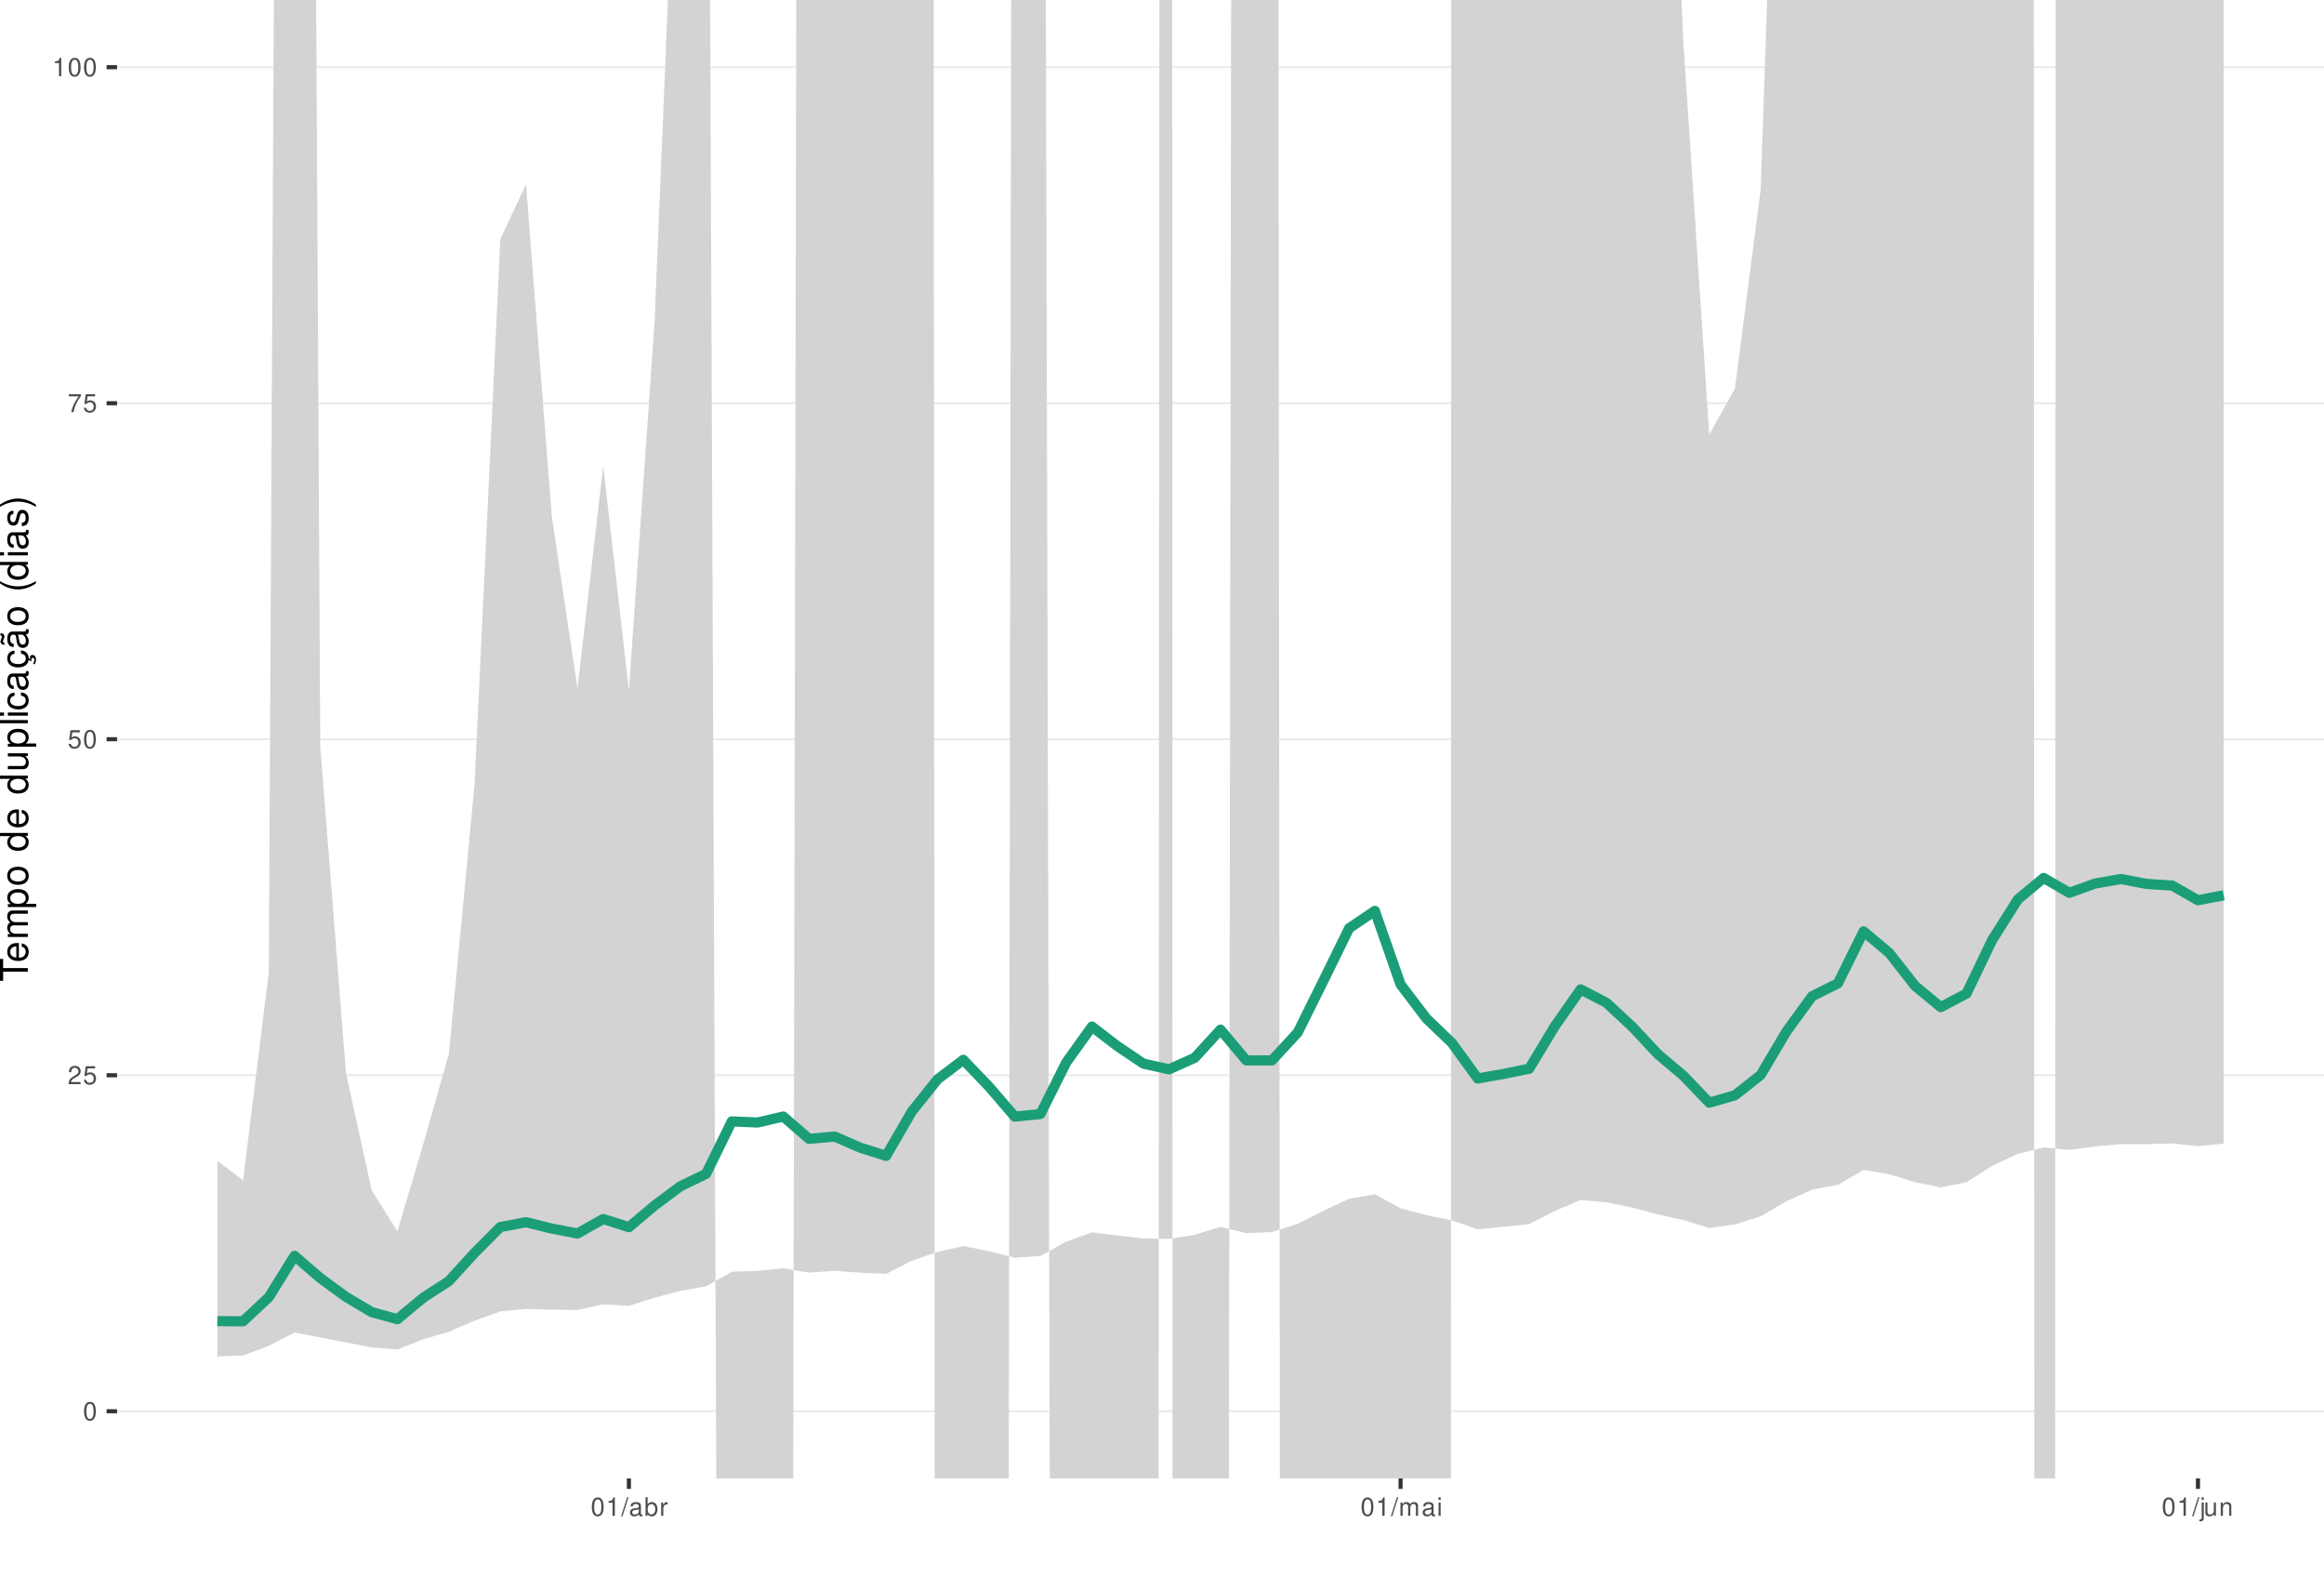
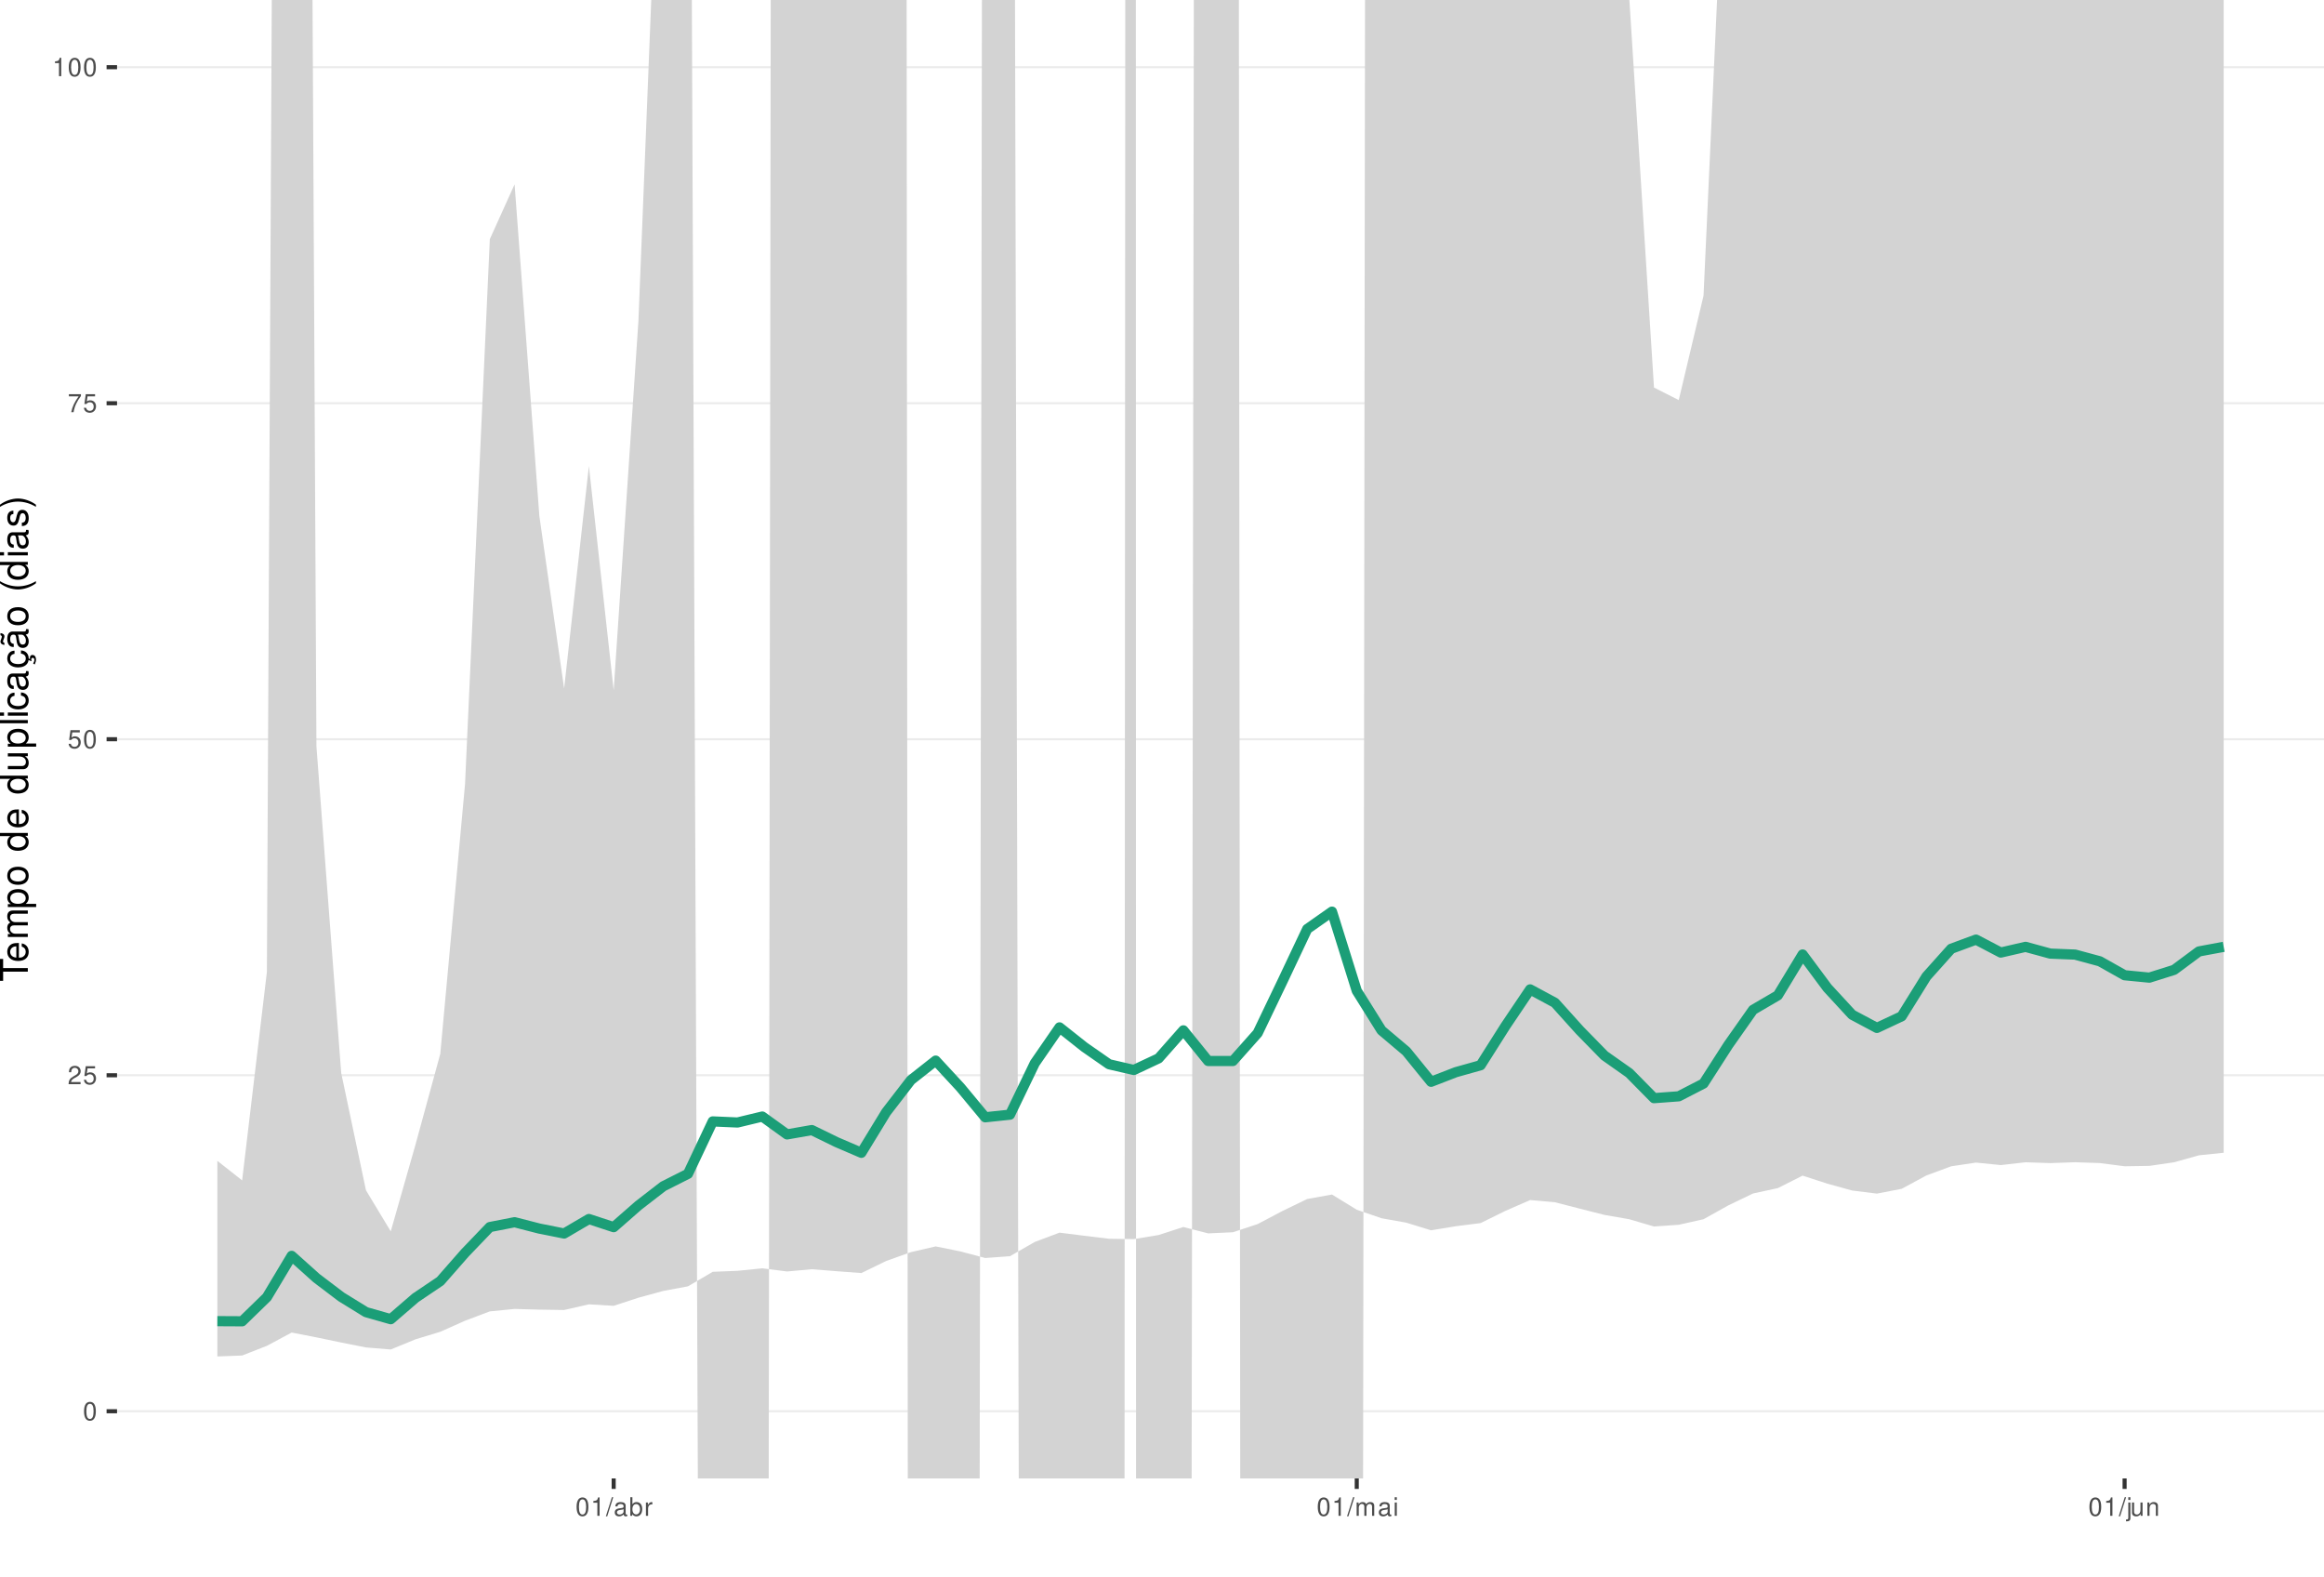
<svg xmlns="http://www.w3.org/2000/svg" xmlns:xlink="http://www.w3.org/1999/xlink" width="609pt" height="413pt" viewBox="0 0 609 413" version="1.1">
  <defs>
    <g>
      <symbol overflow="visible" id="glyph0-0">
        <path style="stroke:none;" d="" />
      </symbol>
      <symbol overflow="visible" id="glyph0-1">
        <path style="stroke:none;" d="M 1.828 -4.812 C 1.391 -4.812 0.984 -4.609 0.75 -4.281 C 0.438 -3.859 0.281 -3.219 0.281 -2.328 C 0.281 -0.703 0.812 0.156 1.828 0.156 C 2.828 0.156 3.375 -0.703 3.375 -2.297 C 3.375 -3.219 3.234 -3.844 2.922 -4.281 C 2.672 -4.625 2.281 -4.812 1.828 -4.812 Z M 1.828 -4.297 C 2.469 -4.297 2.781 -3.641 2.781 -2.344 C 2.781 -0.969 2.469 -0.328 1.812 -0.328 C 1.203 -0.328 0.891 -1 0.891 -2.328 C 0.891 -3.641 1.203 -4.297 1.828 -4.297 Z M 1.828 -4.297 " />
      </symbol>
      <symbol overflow="visible" id="glyph0-2">
        <path style="stroke:none;" d="M 3.375 -0.578 L 0.891 -0.578 C 0.938 -0.984 1.156 -1.234 1.734 -1.578 L 2.406 -1.953 C 3.062 -2.328 3.406 -2.812 3.406 -3.406 C 3.406 -3.812 3.234 -4.188 2.969 -4.438 C 2.688 -4.688 2.344 -4.812 1.891 -4.812 C 1.297 -4.812 0.844 -4.594 0.578 -4.188 C 0.422 -3.938 0.344 -3.641 0.328 -3.141 L 0.922 -3.141 C 0.938 -3.469 0.984 -3.672 1.062 -3.828 C 1.219 -4.125 1.516 -4.297 1.875 -4.297 C 2.406 -4.297 2.797 -3.906 2.797 -3.391 C 2.797 -3.016 2.578 -2.672 2.156 -2.438 L 1.547 -2.078 C 0.562 -1.516 0.281 -1.062 0.219 0 L 3.375 0 Z M 3.375 -0.578 " />
      </symbol>
      <symbol overflow="visible" id="glyph0-3">
        <path style="stroke:none;" d="M 3.172 -4.719 L 0.734 -4.719 L 0.375 -2.156 L 0.922 -2.156 C 1.188 -2.469 1.422 -2.594 1.797 -2.594 C 2.422 -2.594 2.812 -2.156 2.812 -1.453 C 2.812 -0.781 2.422 -0.359 1.781 -0.359 C 1.266 -0.359 0.953 -0.625 0.812 -1.156 L 0.234 -1.156 C 0.312 -0.766 0.375 -0.578 0.516 -0.406 C 0.781 -0.047 1.266 0.156 1.797 0.156 C 2.75 0.156 3.422 -0.547 3.422 -1.531 C 3.422 -2.469 2.797 -3.109 1.891 -3.109 C 1.562 -3.109 1.297 -3.016 1.016 -2.828 L 1.203 -4.141 L 3.172 -4.141 Z M 3.172 -4.719 " />
      </symbol>
      <symbol overflow="visible" id="glyph0-4">
        <path style="stroke:none;" d="M 3.469 -4.719 L 0.312 -4.719 L 0.312 -4.141 L 2.859 -4.141 C 1.734 -2.531 1.266 -1.547 0.922 0 L 1.547 0 C 1.797 -1.516 2.391 -2.812 3.469 -4.234 Z M 3.469 -4.719 " />
      </symbol>
      <symbol overflow="visible" id="glyph0-5">
        <path style="stroke:none;" d="M 1.719 -3.422 L 1.719 0 L 2.312 0 L 2.312 -4.812 L 1.922 -4.812 C 1.719 -4.078 1.578 -3.969 0.672 -3.859 L 0.672 -3.422 Z M 1.719 -3.422 " />
      </symbol>
      <symbol overflow="visible" id="glyph0-6">
        <path style="stroke:none;" d="M 1.531 -4.859 L -0.047 0.141 L 0.312 0.141 L 1.891 -4.859 Z M 1.531 -4.859 " />
      </symbol>
      <symbol overflow="visible" id="glyph0-7">
        <path style="stroke:none;" d="M 3.562 -0.328 C 3.5 -0.312 3.469 -0.312 3.438 -0.312 C 3.25 -0.312 3.141 -0.406 3.141 -0.578 L 3.141 -2.641 C 3.141 -3.25 2.688 -3.594 1.828 -3.594 C 1.312 -3.594 0.906 -3.438 0.672 -3.188 C 0.516 -3 0.453 -2.797 0.438 -2.453 L 0.984 -2.453 C 1.031 -2.875 1.297 -3.078 1.812 -3.078 C 2.312 -3.078 2.594 -2.891 2.594 -2.562 L 2.594 -2.406 C 2.578 -2.172 2.469 -2.078 2.016 -2.031 C 1.219 -1.922 1.109 -1.891 0.891 -1.812 C 0.484 -1.641 0.281 -1.328 0.281 -0.875 C 0.281 -0.25 0.719 0.156 1.422 0.156 C 1.859 0.156 2.219 0 2.609 -0.359 C 2.656 0 2.828 0.156 3.188 0.156 C 3.297 0.156 3.375 0.141 3.562 0.094 Z M 2.594 -1.094 C 2.594 -0.906 2.531 -0.797 2.375 -0.641 C 2.141 -0.438 1.875 -0.328 1.547 -0.328 C 1.109 -0.328 0.859 -0.547 0.859 -0.891 C 0.859 -1.266 1.094 -1.438 1.703 -1.531 C 2.297 -1.609 2.406 -1.641 2.594 -1.719 Z M 2.594 -1.094 " />
      </symbol>
      <symbol overflow="visible" id="glyph0-8">
        <path style="stroke:none;" d="M 0.359 -4.859 L 0.359 0 L 0.859 0 L 0.859 -0.453 C 1.125 -0.047 1.484 0.156 1.969 0.156 C 2.875 0.156 3.484 -0.594 3.484 -1.75 C 3.484 -2.891 2.922 -3.594 1.984 -3.594 C 1.516 -3.594 1.172 -3.406 0.906 -3.016 L 0.906 -4.859 Z M 1.891 -3.062 C 2.5 -3.062 2.906 -2.531 2.906 -1.703 C 2.906 -0.906 2.484 -0.359 1.891 -0.359 C 1.297 -0.359 0.906 -0.906 0.906 -1.719 C 0.906 -2.531 1.297 -3.062 1.891 -3.062 Z M 1.891 -3.062 " />
      </symbol>
      <symbol overflow="visible" id="glyph0-9">
        <path style="stroke:none;" d="M 0.453 -3.484 L 0.453 0 L 1.016 0 L 1.016 -1.812 C 1.031 -2.656 1.375 -3.016 2.141 -3 L 2.141 -3.562 C 2.047 -3.578 1.984 -3.594 1.922 -3.594 C 1.562 -3.594 1.297 -3.375 0.969 -2.859 L 0.969 -3.484 Z M 0.453 -3.484 " />
      </symbol>
      <symbol overflow="visible" id="glyph0-10">
        <path style="stroke:none;" d="M 0.469 -3.484 L 0.469 0 L 1.031 0 L 1.031 -2.188 C 1.031 -2.703 1.391 -3.109 1.844 -3.109 C 2.25 -3.109 2.484 -2.844 2.484 -2.406 L 2.484 0 L 3.047 0 L 3.047 -2.188 C 3.047 -2.703 3.422 -3.109 3.875 -3.109 C 4.266 -3.109 4.516 -2.844 4.516 -2.406 L 4.516 0 L 5.078 0 L 5.078 -2.609 C 5.078 -3.234 4.719 -3.594 4.062 -3.594 C 3.594 -3.594 3.312 -3.453 2.984 -3.062 C 2.781 -3.422 2.5 -3.594 2.047 -3.594 C 1.578 -3.594 1.266 -3.422 0.984 -3 L 0.984 -3.484 Z M 0.469 -3.484 " />
      </symbol>
      <symbol overflow="visible" id="glyph0-11">
        <path style="stroke:none;" d="M 1 -3.484 L 0.453 -3.484 L 0.453 0 L 1 0 Z M 1 -4.859 L 0.438 -4.859 L 0.438 -4.156 L 1 -4.156 Z M 1 -4.859 " />
      </symbol>
      <symbol overflow="visible" id="glyph0-12">
        <path style="stroke:none;" d="M 0.469 -3.484 L 0.469 0.5 C 0.469 0.859 0.359 0.969 0.016 0.969 C -0.031 0.969 -0.047 0.969 -0.125 0.953 L -0.125 1.438 C -0.047 1.438 -0.016 1.453 0.062 1.453 C 0.688 1.453 1.016 1.203 1.016 0.719 L 1.016 -3.484 Z M 1.016 -4.859 L 0.469 -4.859 L 0.469 -4.156 L 1.016 -4.156 Z M 1.016 -4.859 " />
      </symbol>
      <symbol overflow="visible" id="glyph0-13">
        <path style="stroke:none;" d="M 3.203 0 L 3.203 -3.484 L 2.656 -3.484 L 2.656 -1.516 C 2.656 -0.797 2.281 -0.328 1.703 -0.328 C 1.266 -0.328 0.984 -0.594 0.984 -1.016 L 0.984 -3.484 L 0.438 -3.484 L 0.438 -0.797 C 0.438 -0.219 0.859 0.156 1.547 0.156 C 2.062 0.156 2.391 -0.031 2.703 -0.484 L 2.703 0 Z M 3.203 0 " />
      </symbol>
      <symbol overflow="visible" id="glyph0-14">
        <path style="stroke:none;" d="M 0.469 -3.484 L 0.469 0 L 1.031 0 L 1.031 -1.922 C 1.031 -2.641 1.391 -3.109 1.969 -3.109 C 2.406 -3.109 2.688 -2.828 2.688 -2.422 L 2.688 0 L 3.234 0 L 3.234 -2.641 C 3.234 -3.219 2.812 -3.594 2.141 -3.594 C 1.625 -3.594 1.281 -3.391 0.984 -2.906 L 0.984 -3.484 Z M 0.469 -3.484 " />
      </symbol>
      <symbol overflow="visible" id="glyph1-0">
        <path style="stroke:none;" d="" />
      </symbol>
      <symbol overflow="visible" id="glyph1-1">
        <path style="stroke:none;" d="M -6.469 -3.547 L -6.469 -5.938 L -7.297 -5.938 L -7.297 -0.203 L -6.469 -0.203 L -6.469 -2.609 L 0 -2.609 L 0 -3.547 Z M -6.469 -3.547 " />
      </symbol>
      <symbol overflow="visible" id="glyph1-2">
        <path style="stroke:none;" d="M -2.344 -5.125 C -3.141 -5.125 -3.625 -5.062 -4.016 -4.922 C -4.875 -4.578 -5.391 -3.781 -5.391 -2.797 C -5.391 -1.344 -4.281 -0.406 -2.547 -0.406 C -0.812 -0.406 0.234 -1.297 0.234 -2.781 C 0.234 -3.984 -0.453 -4.812 -1.594 -5.016 L -1.594 -4.188 C -0.906 -3.953 -0.547 -3.484 -0.547 -2.812 C -0.547 -2.281 -0.781 -1.828 -1.219 -1.547 C -1.516 -1.344 -1.812 -1.281 -2.344 -1.266 Z M -3.016 -1.297 C -3.984 -1.359 -4.625 -1.953 -4.625 -2.797 C -4.625 -3.641 -3.953 -4.234 -3.016 -4.234 Z M -3.016 -1.297 " />
      </symbol>
      <symbol overflow="visible" id="glyph1-3">
        <path style="stroke:none;" d="M -5.234 -0.703 L 0 -0.703 L 0 -1.547 L -3.297 -1.547 C -4.047 -1.547 -4.656 -2.094 -4.656 -2.766 C -4.656 -3.391 -4.281 -3.734 -3.609 -3.734 L 0 -3.734 L 0 -4.578 L -3.297 -4.578 C -4.047 -4.578 -4.656 -5.125 -4.656 -5.812 C -4.656 -6.422 -4.266 -6.781 -3.609 -6.781 L 0 -6.781 L 0 -7.625 L -3.938 -7.625 C -4.875 -7.625 -5.391 -7.078 -5.391 -6.094 C -5.391 -5.406 -5.188 -4.984 -4.594 -4.484 C -5.156 -4.188 -5.391 -3.766 -5.391 -3.078 C -5.391 -2.375 -5.125 -1.906 -4.5 -1.469 L -5.234 -1.469 Z M -5.234 -0.703 " />
      </symbol>
      <symbol overflow="visible" id="glyph1-4">
        <path style="stroke:none;" d="M 2.188 -0.547 L 2.188 -1.375 L -0.547 -1.375 C -0.016 -1.812 0.234 -2.312 0.234 -2.984 C 0.234 -4.344 -0.859 -5.234 -2.531 -5.234 C -4.297 -5.234 -5.391 -4.375 -5.391 -2.984 C -5.391 -2.266 -5.062 -1.703 -4.453 -1.312 L -5.234 -1.312 L -5.234 -0.547 Z M -4.609 -2.844 C -4.609 -3.766 -3.797 -4.359 -2.547 -4.359 C -1.359 -4.359 -0.547 -3.75 -0.547 -2.844 C -0.547 -1.953 -1.344 -1.375 -2.578 -1.375 C -3.812 -1.375 -4.609 -1.953 -4.609 -2.844 Z M -4.609 -2.844 " />
      </symbol>
      <symbol overflow="visible" id="glyph1-5">
        <path style="stroke:none;" d="M -5.391 -2.719 C -5.391 -1.234 -4.344 -0.359 -2.578 -0.359 C -0.812 -0.359 0.234 -1.234 0.234 -2.734 C 0.234 -4.203 -0.812 -5.094 -2.547 -5.094 C -4.359 -5.094 -5.391 -4.234 -5.391 -2.719 Z M -4.625 -2.734 C -4.625 -3.672 -3.844 -4.234 -2.547 -4.234 C -1.312 -4.234 -0.547 -3.656 -0.547 -2.734 C -0.547 -1.797 -1.312 -1.234 -2.578 -1.234 C -3.844 -1.234 -4.625 -1.797 -4.625 -2.734 Z M -4.625 -2.734 " />
      </symbol>
      <symbol overflow="visible" id="glyph1-6">
        <path style="stroke:none;" d="" />
      </symbol>
      <symbol overflow="visible" id="glyph1-7">
        <path style="stroke:none;" d="M -7.297 -4.953 L -7.297 -4.125 L -4.578 -4.125 C -5.109 -3.766 -5.391 -3.203 -5.391 -2.516 C -5.391 -1.156 -4.297 -0.266 -2.625 -0.266 C -0.859 -0.266 0.234 -1.125 0.234 -2.547 C 0.234 -3.266 -0.047 -3.766 -0.688 -4.203 L 0 -4.203 L 0 -4.953 Z M -4.609 -2.656 C -4.609 -3.547 -3.812 -4.125 -2.562 -4.125 C -1.344 -4.125 -0.547 -3.547 -0.547 -2.656 C -0.547 -1.734 -1.359 -1.125 -2.578 -1.125 C -3.797 -1.125 -4.609 -1.734 -4.609 -2.656 Z M -4.609 -2.656 " />
      </symbol>
      <symbol overflow="visible" id="glyph1-8">
        <path style="stroke:none;" d="M 0 -4.812 L -5.234 -4.812 L -5.234 -3.984 L -2.266 -3.984 C -1.203 -3.984 -0.5 -3.438 -0.5 -2.562 C -0.5 -1.906 -0.906 -1.484 -1.531 -1.484 L -5.234 -1.484 L -5.234 -0.656 L -1.203 -0.656 C -0.328 -0.656 0.234 -1.297 0.234 -2.312 C 0.234 -3.094 -0.047 -3.578 -0.734 -4.062 L 0 -4.062 Z M 0 -4.812 " />
      </symbol>
      <symbol overflow="visible" id="glyph1-9">
        <path style="stroke:none;" d="M -7.297 -1.516 L -7.297 -0.688 L 0 -0.688 L 0 -1.516 Z M -7.297 -1.516 " />
      </symbol>
      <symbol overflow="visible" id="glyph1-10">
        <path style="stroke:none;" d="M -5.234 -1.5 L -5.234 -0.672 L 0 -0.672 L 0 -1.5 Z M -7.297 -1.5 L -7.297 -0.656 L -6.234 -0.656 L -6.234 -1.5 Z M -7.297 -1.5 " />
      </symbol>
      <symbol overflow="visible" id="glyph1-11">
        <path style="stroke:none;" d="M -3.484 -4.703 C -3.984 -4.672 -4.312 -4.562 -4.609 -4.359 C -5.094 -4 -5.391 -3.375 -5.391 -2.641 C -5.391 -1.219 -4.266 -0.312 -2.531 -0.312 C -0.844 -0.312 0.234 -1.203 0.234 -2.625 C 0.234 -3.875 -0.516 -4.672 -1.797 -4.766 L -1.797 -3.938 C -0.953 -3.797 -0.547 -3.359 -0.547 -2.656 C -0.547 -1.734 -1.297 -1.188 -2.531 -1.188 C -3.844 -1.188 -4.625 -1.719 -4.625 -2.625 C -4.625 -3.328 -4.203 -3.766 -3.484 -3.875 Z M -3.484 -4.703 " />
      </symbol>
      <symbol overflow="visible" id="glyph1-12">
        <path style="stroke:none;" d="M -0.484 -5.344 C -0.469 -5.266 -0.469 -5.219 -0.469 -5.172 C -0.469 -4.875 -0.625 -4.719 -0.875 -4.719 L -3.953 -4.719 C -4.891 -4.719 -5.391 -4.047 -5.391 -2.75 C -5.391 -1.984 -5.172 -1.375 -4.781 -1.016 C -4.516 -0.766 -4.203 -0.672 -3.688 -0.656 L -3.688 -1.484 C -4.328 -1.562 -4.625 -1.938 -4.625 -2.719 C -4.625 -3.484 -4.344 -3.891 -3.844 -3.891 L -3.625 -3.891 C -3.266 -3.875 -3.125 -3.703 -3.047 -3.016 C -2.891 -1.844 -2.844 -1.656 -2.719 -1.344 C -2.453 -0.734 -2 -0.422 -1.312 -0.422 C -0.375 -0.422 0.234 -1.078 0.234 -2.141 C 0.234 -2.797 0 -3.328 -0.547 -3.922 C 0 -3.984 0.234 -4.234 0.234 -4.781 C 0.234 -4.953 0.203 -5.062 0.141 -5.344 Z M -1.656 -3.891 C -1.375 -3.891 -1.203 -3.812 -0.969 -3.562 C -0.656 -3.219 -0.5 -2.812 -0.5 -2.312 C -0.5 -1.672 -0.812 -1.297 -1.344 -1.297 C -1.891 -1.297 -2.172 -1.656 -2.297 -2.547 C -2.422 -3.438 -2.453 -3.609 -2.594 -3.891 Z M -1.656 -3.891 " />
      </symbol>
      <symbol overflow="visible" id="glyph1-13">
        <path style="stroke:none;" d="M 0.234 -2.641 C 0.234 -3.875 -0.547 -4.703 -1.797 -4.766 L -1.797 -3.938 C -0.953 -3.797 -0.531 -3.359 -0.531 -2.656 C -0.531 -1.734 -1.281 -1.188 -2.516 -1.188 C -3.844 -1.188 -4.625 -1.719 -4.625 -2.625 C -4.625 -3.328 -4.203 -3.766 -3.484 -3.875 L -3.484 -4.703 C -3.984 -4.672 -4.312 -4.562 -4.609 -4.359 C -5.094 -4 -5.391 -3.375 -5.391 -2.641 C -5.391 -1.219 -4.266 -0.312 -2.531 -0.312 C -1.469 -0.312 -0.625 -0.672 -0.156 -1.312 C 0.047 -1.594 0.125 -1.812 0.203 -2.25 L 0.922 -1.938 L 0.984 -2.062 C 0.938 -2.188 0.906 -2.25 0.906 -2.375 C 0.906 -2.656 1.047 -2.828 1.281 -2.828 C 1.547 -2.828 1.734 -2.594 1.734 -2.297 C 1.734 -2.031 1.672 -1.844 1.438 -1.406 L 1.406 -1.312 L 1.812 -1.094 C 2.078 -1.75 2.141 -1.953 2.141 -2.344 C 2.141 -3.109 1.781 -3.578 1.203 -3.578 C 0.781 -3.578 0.547 -3.297 0.547 -2.797 C 0.547 -2.703 0.547 -2.641 0.562 -2.516 Z M 0.234 -2.641 " />
      </symbol>
      <symbol overflow="visible" id="glyph1-14">
        <path style="stroke:none;" d="M -0.484 -5.344 C -0.469 -5.266 -0.469 -5.219 -0.469 -5.172 C -0.469 -4.875 -0.625 -4.719 -0.875 -4.719 L -3.953 -4.719 C -4.891 -4.719 -5.391 -4.047 -5.391 -2.75 C -5.391 -1.984 -5.172 -1.375 -4.781 -1.016 C -4.516 -0.766 -4.203 -0.672 -3.688 -0.656 L -3.688 -1.484 C -4.328 -1.562 -4.625 -1.938 -4.625 -2.719 C -4.625 -3.484 -4.344 -3.891 -3.844 -3.891 L -3.625 -3.891 C -3.266 -3.875 -3.125 -3.703 -3.047 -3.016 C -2.891 -1.844 -2.844 -1.656 -2.719 -1.344 C -2.453 -0.734 -2 -0.422 -1.312 -0.422 C -0.375 -0.422 0.234 -1.078 0.234 -2.141 C 0.234 -2.797 0 -3.328 -0.547 -3.922 C 0 -3.984 0.234 -4.234 0.234 -4.781 C 0.234 -4.953 0.203 -5.062 0.141 -5.344 Z M -1.656 -3.891 C -1.375 -3.891 -1.203 -3.812 -0.969 -3.562 C -0.656 -3.219 -0.5 -2.812 -0.5 -2.312 C -0.5 -1.672 -0.812 -1.297 -1.344 -1.297 C -1.891 -1.297 -2.172 -1.656 -2.297 -2.547 C -2.422 -3.438 -2.453 -3.609 -2.594 -3.891 Z M -7.172 -3.75 C -6.922 -3.672 -6.812 -3.547 -6.812 -3.375 C -6.812 -3.25 -6.875 -2.984 -6.984 -2.734 C -7.156 -2.312 -7.172 -2.25 -7.172 -2.047 C -7.172 -1.594 -6.797 -1.297 -6.141 -1.188 L -6.141 -1.766 C -6.375 -1.812 -6.5 -1.938 -6.5 -2.094 C -6.5 -2.203 -6.469 -2.344 -6.375 -2.578 C -6.156 -3.156 -6.125 -3.234 -6.125 -3.438 C -6.125 -3.922 -6.484 -4.219 -7.172 -4.312 Z M -7.172 -3.75 " />
      </symbol>
      <symbol overflow="visible" id="glyph1-15">
        <path style="stroke:none;" d="M -7.297 -2.359 C -5.984 -1.359 -4.156 -0.734 -2.594 -0.734 C -1.016 -0.734 0.812 -1.359 2.125 -2.359 L 2.125 -2.906 C 0.688 -2.031 -0.984 -1.547 -2.594 -1.547 C -4.188 -1.547 -5.875 -2.031 -7.297 -2.906 Z M -7.297 -2.359 " />
      </symbol>
      <symbol overflow="visible" id="glyph1-16">
        <path style="stroke:none;" d="M -3.781 -4.375 C -4.812 -4.375 -5.391 -3.688 -5.391 -2.484 C -5.391 -1.266 -4.766 -0.469 -3.797 -0.469 C -2.969 -0.469 -2.578 -0.891 -2.281 -2.125 L -2.094 -2.906 C -1.953 -3.484 -1.734 -3.719 -1.375 -3.719 C -0.875 -3.719 -0.547 -3.234 -0.547 -2.5 C -0.547 -2.047 -0.672 -1.672 -0.891 -1.453 C -1.047 -1.328 -1.188 -1.266 -1.562 -1.219 L -1.562 -0.344 C -0.344 -0.375 0.234 -1.062 0.234 -2.438 C 0.234 -3.75 -0.422 -4.594 -1.438 -4.594 C -2.203 -4.594 -2.641 -4.156 -2.891 -3.109 L -3.078 -2.312 C -3.234 -1.625 -3.453 -1.344 -3.828 -1.344 C -4.312 -1.344 -4.625 -1.766 -4.625 -2.453 C -4.625 -3.125 -4.328 -3.484 -3.781 -3.5 Z M -3.781 -4.375 " />
      </symbol>
      <symbol overflow="visible" id="glyph1-17">
        <path style="stroke:none;" d="M 2.125 -0.938 C 0.812 -1.938 -1.016 -2.562 -2.578 -2.562 C -4.156 -2.562 -5.984 -1.938 -7.297 -0.938 L -7.297 -0.375 C -5.859 -1.266 -4.188 -1.75 -2.578 -1.75 C -0.984 -1.75 0.703 -1.266 2.125 -0.375 Z M 2.125 -0.938 " />
      </symbol>
    </g>
    <clipPath id="clip1">
      <path d="M 30.672 0 L 609 0 L 609 387.328 L 30.672 387.328 Z M 30.672 0 " />
    </clipPath>
    <clipPath id="clip2">
      <path d="M 30.672 369 L 609 369 L 609 370 L 30.672 370 Z M 30.672 369 " />
    </clipPath>
    <clipPath id="clip3">
      <path d="M 30.672 281 L 609 281 L 609 282 L 30.672 282 Z M 30.672 281 " />
    </clipPath>
    <clipPath id="clip4">
      <path d="M 30.672 193 L 609 193 L 609 194 L 30.672 194 Z M 30.672 193 " />
    </clipPath>
    <clipPath id="clip5">
      <path d="M 30.672 105 L 609 105 L 609 106 L 30.672 106 Z M 30.672 105 " />
    </clipPath>
    <clipPath id="clip6">
      <path d="M 30.672 17 L 609 17 L 609 18 L 30.672 18 Z M 30.672 17 " />
    </clipPath>
    <clipPath id="clip7">
      <path d="M 56 0 L 583 0 L 583 387.328 L 56 387.328 Z M 56 0 " />
    </clipPath>
  </defs>
  <g id="surface36">
    <rect x="0" y="0" width="609" height="413" style="fill:rgb(100%,100%,100%);fill-opacity:1;stroke:none;" />
    <rect x="0" y="0" width="609" height="413" style="fill:rgb(100%,100%,100%);fill-opacity:1;stroke:none;" />
    <path style="fill:none;stroke-width:1.067;stroke-linecap:round;stroke-linejoin:round;stroke:rgb(100%,100%,100%);stroke-opacity:1;stroke-miterlimit:10;" d="M 0 413 L 609 413 L 609 0 L 0 0 Z M 0 413 " />
    <g clip-path="url(#clip1)" clip-rule="nonzero">
      <path style=" stroke:none;fill-rule:nonzero;fill:rgb(100%,100%,100%);fill-opacity:1;" d="M 30.672 387.328 L 609 387.328 L 609 0 L 30.672 0 Z M 30.672 387.328 " />
    </g>
    <g clip-path="url(#clip2)" clip-rule="nonzero">
      <path style="fill:none;stroke-width:0.533;stroke-linecap:butt;stroke-linejoin:round;stroke:rgb(92.157%,92.157%,92.157%);stroke-opacity:1;stroke-miterlimit:10;" d="M 30.672 369.723 L 609 369.723 " />
    </g>
    <g clip-path="url(#clip3)" clip-rule="nonzero">
      <path style="fill:none;stroke-width:0.533;stroke-linecap:butt;stroke-linejoin:round;stroke:rgb(92.157%,92.157%,92.157%);stroke-opacity:1;stroke-miterlimit:10;" d="M 30.672 281.695 L 609 281.695 " />
    </g>
    <g clip-path="url(#clip4)" clip-rule="nonzero">
      <path style="fill:none;stroke-width:0.533;stroke-linecap:butt;stroke-linejoin:round;stroke:rgb(92.157%,92.157%,92.157%);stroke-opacity:1;stroke-miterlimit:10;" d="M 30.672 193.664 L 609 193.664 " />
    </g>
    <g clip-path="url(#clip5)" clip-rule="nonzero">
      <path style="fill:none;stroke-width:0.533;stroke-linecap:butt;stroke-linejoin:round;stroke:rgb(92.157%,92.157%,92.157%);stroke-opacity:1;stroke-miterlimit:10;" d="M 30.672 105.637 L 609 105.637 " />
    </g>
    <g clip-path="url(#clip6)" clip-rule="nonzero">
      <path style="fill:none;stroke-width:0.533;stroke-linecap:butt;stroke-linejoin:round;stroke:rgb(92.157%,92.157%,92.157%);stroke-opacity:1;stroke-miterlimit:10;" d="M 30.672 17.605 L 609 17.605 " />
    </g>
    <g clip-path="url(#clip7)" clip-rule="nonzero">
-       <path style=" stroke:none;fill-rule:nonzero;fill:rgb(82.745%,82.745%,82.745%);fill-opacity:1;" d="M 56.957 304.117 L 63.699 309.238 L 70.441 254.621 L 71.766 0 L 82.852 0 L 83.922 195.535 L 90.66 281.121 L 97.402 311.836 L 104.141 322.59 L 110.883 299.84 L 117.621 276.098 L 124.363 205.371 L 131.105 62.648 L 137.844 48.293 L 144.586 135.219 L 151.324 180.375 L 158.066 122.082 L 164.805 180.852 L 171.547 84.035 L 175.027 0 L 186.082 0 L 187.816 413 L 207.805 413 L 208.664 0 L 244.66 0 L 244.957 413 L 264.297 413 L 264.969 0 L 274.055 0 L 275.156 413 L 303.598 413 L 303.812 0 L 307.188 0 L 307.258 413 L 321.988 413 L 322.613 0 L 335.02 0 L 335.418 413 L 380.215 413 L 380.301 0 L 440.625 0 L 441.164 11.727 L 447.902 113.891 L 454.645 101.797 L 461.383 49.605 L 463.078 0 L 532.945 0 L 533.098 413 L 538.527 413 L 538.711 0 L 582.711 0 L 582.711 299.625 L 575.973 300.277 L 569.23 299.555 L 562.492 299.762 L 555.75 299.734 L 549.012 300.34 L 542.27 301.258 L 535.531 300.598 L 528.789 302.293 L 522.047 305.406 L 515.309 309.727 L 508.566 311.082 L 501.828 309.707 L 495.086 307.629 L 488.348 306.473 L 481.605 310.418 L 474.867 311.656 L 468.125 314.707 L 461.383 318.66 L 454.645 320.773 L 447.902 321.734 L 441.164 319.648 L 434.422 318.164 L 427.684 316.367 L 420.941 314.969 L 414.203 314.395 L 407.461 317.23 L 400.723 320.699 L 393.98 321.391 L 387.238 322.055 L 380.5 319.727 L 373.758 318.348 L 367.02 316.535 L 360.277 312.883 L 353.539 314.055 L 346.797 317.195 L 340.059 320.625 L 333.316 322.77 L 326.574 323.059 L 319.836 321.391 L 313.094 323.492 L 306.355 324.559 L 299.613 324.469 L 292.875 323.68 L 286.133 322.859 L 279.395 325.301 L 272.652 329.035 L 265.914 329.508 L 259.172 327.781 L 252.43 326.461 L 245.691 327.965 L 238.949 330.285 L 232.211 333.738 L 225.469 333.418 L 218.73 332.945 L 211.988 333.395 L 205.25 332.277 L 198.508 332.93 L 191.766 333.188 L 185.027 336.996 L 178.285 338.203 L 171.547 339.977 L 164.805 342.102 L 158.066 341.711 L 151.324 343.199 L 144.586 343.098 L 137.844 342.918 L 131.105 343.559 L 124.363 346.004 L 117.621 348.902 L 110.883 350.875 L 104.141 353.543 L 97.402 353.008 L 90.66 351.715 L 83.922 350.367 L 77.18 349.102 L 70.441 352.582 L 63.699 355.121 L 56.957 355.367 Z M 56.957 304.117 " />
-     </g>
-     <path style="fill:none;stroke-width:2.667;stroke-linecap:butt;stroke-linejoin:round;stroke:rgb(10.588%,61.961%,46.667%);stroke-opacity:1;stroke-miterlimit:10;" d="M 56.957 346.121 L 63.699 346.156 L 70.441 339.84 L 77.18 329.012 L 83.922 334.832 L 90.66 339.754 L 97.402 343.754 L 104.141 345.605 L 110.883 340.004 L 117.621 335.629 L 124.363 328.23 L 131.105 321.465 L 137.844 320.199 L 144.586 321.867 L 151.324 323.16 L 158.066 319.359 L 164.805 321.496 L 171.547 315.812 L 178.285 310.793 L 185.027 307.516 L 191.766 293.789 L 198.508 294.074 L 205.25 292.512 L 211.988 298.355 L 218.73 297.758 L 225.469 300.691 L 232.211 302.82 L 238.949 291.188 L 245.691 282.766 L 252.43 277.648 L 259.172 284.695 L 265.914 292.535 L 272.652 291.852 L 279.395 278.367 L 286.133 268.949 L 292.875 274.113 L 299.613 278.645 L 306.355 280.148 L 313.094 277.105 L 319.836 269.75 L 326.574 277.797 L 333.316 277.809 L 340.059 270.496 L 346.797 256.934 L 353.539 243.184 L 360.277 238.633 L 367.02 257.91 L 373.758 266.785 L 380.5 273.258 L 387.238 282.547 L 393.98 281.359 L 400.723 279.98 L 407.461 268.832 L 414.203 259.203 L 420.941 262.699 L 427.684 268.941 L 434.422 276.148 L 441.164 281.848 L 447.902 288.891 L 454.645 286.93 L 461.383 281.629 L 468.125 270.25 L 474.867 260.988 L 481.605 257.648 L 488.348 244.004 L 495.086 249.668 L 501.828 258.27 L 508.566 263.84 L 515.309 260.301 L 522.047 246.266 L 528.789 235.617 L 535.531 230.008 L 542.27 233.902 L 549.012 231.473 L 555.75 230.281 L 562.492 231.57 L 569.23 232 L 575.973 235.852 L 582.711 234.547 " />
+       <path style=" stroke:none;fill-rule:nonzero;fill:rgb(82.745%,82.745%,82.745%);fill-opacity:1;" d="M 56.957 304.117 L 63.449 309.238 L 69.941 254.621 L 71.219 0 L 81.895 0 L 82.922 195.535 L 89.414 281.121 L 95.902 311.836 L 102.395 322.59 L 108.887 299.84 L 115.375 276.098 L 121.867 205.371 L 128.359 62.648 L 134.848 48.293 L 141.34 135.219 L 147.828 180.375 L 154.32 122.082 L 160.812 180.852 L 167.301 84.035 L 170.656 0 L 181.297 0 L 182.973 413 L 201.406 413 L 201.965 0 L 237.586 0 L 237.902 413 L 256.684 413 L 257.312 0 L 265.977 0 L 267.027 413 L 294.672 413 L 294.875 0 L 297.648 0 L 297.699 413 L 312.23 413 L 312.84 0 L 324.648 0 L 325.023 413 L 357.16 413 L 357.703 0 L 426.977 0 L 433.426 101.527 L 439.914 104.816 L 446.406 77.469 L 449.953 0 L 582.711 0 L 582.711 302 L 576.223 302.672 L 569.73 304.492 L 563.238 305.441 L 556.75 305.539 L 550.258 304.699 L 543.77 304.484 L 537.277 304.711 L 530.785 304.492 L 524.297 305.23 L 517.805 304.578 L 511.312 305.547 L 504.824 307.941 L 498.332 311.445 L 491.84 312.703 L 485.352 311.895 L 478.859 310.102 L 472.367 307.992 L 465.879 311.266 L 459.387 312.668 L 452.898 315.793 L 446.406 319.414 L 439.914 320.871 L 433.426 321.32 L 426.934 319.414 L 420.441 318.285 L 413.953 316.637 L 407.461 314.969 L 400.969 314.395 L 394.48 317.23 L 387.988 320.426 L 381.5 321.25 L 375.008 322.316 L 368.516 320.32 L 362.027 319.156 L 355.535 316.93 L 349.043 312.945 L 342.555 314.117 L 336.062 317.258 L 329.57 320.684 L 323.082 322.828 L 316.59 323.121 L 310.098 321.453 L 303.609 323.555 L 297.117 324.625 L 290.629 324.535 L 284.137 323.75 L 277.645 322.93 L 271.156 325.367 L 264.664 329.102 L 258.172 329.574 L 251.684 327.852 L 245.191 326.535 L 238.699 328.039 L 232.211 330.359 L 225.719 333.52 L 219.227 333.031 L 212.738 332.516 L 206.246 333.102 L 199.758 332.277 L 193.266 332.93 L 186.773 333.188 L 180.285 336.996 L 173.793 338.203 L 167.301 339.977 L 160.812 342.102 L 154.32 341.711 L 147.828 343.199 L 141.34 343.098 L 134.848 342.918 L 128.359 343.559 L 121.867 346.004 L 115.375 348.902 L 108.887 350.875 L 102.395 353.543 L 95.902 353.008 L 89.414 351.715 L 82.922 350.367 L 76.43 349.102 L 69.941 352.582 L 63.449 355.121 L 56.957 355.367 Z M 56.957 304.117 " />
+     </g>
+     <path style="fill:none;stroke-width:2.667;stroke-linecap:butt;stroke-linejoin:round;stroke:rgb(10.588%,61.961%,46.667%);stroke-opacity:1;stroke-miterlimit:10;" d="M 56.957 346.121 L 63.449 346.156 L 69.941 339.84 L 76.43 329.012 L 82.922 334.832 L 89.414 339.754 L 95.902 343.754 L 102.395 345.605 L 108.887 340.004 L 115.375 335.629 L 121.867 328.23 L 128.359 321.465 L 134.848 320.199 L 141.34 321.867 L 147.828 323.16 L 154.32 319.359 L 160.812 321.496 L 167.301 315.812 L 173.793 310.793 L 180.285 307.516 L 186.773 293.789 L 193.266 294.074 L 199.758 292.512 L 206.246 297.195 L 212.738 296.055 L 219.227 299.223 L 225.719 302.012 L 232.211 291.383 L 238.699 282.973 L 245.191 277.859 L 251.684 284.887 L 258.172 292.707 L 264.664 292.02 L 271.156 278.555 L 277.645 269.152 L 284.137 274.301 L 290.629 278.816 L 297.117 280.316 L 303.609 277.273 L 310.098 269.93 L 316.59 277.957 L 323.082 277.961 L 329.57 270.656 L 336.062 257.113 L 342.555 243.383 L 349.043 238.832 L 355.535 259.566 L 362.027 269.945 L 368.516 275.43 L 375.008 283.41 L 381.5 280.895 L 387.988 279.074 L 394.48 268.832 L 400.969 259.203 L 407.461 262.699 L 413.953 269.91 L 420.441 276.543 L 426.934 281.117 L 433.426 287.699 L 439.914 287.215 L 446.406 283.871 L 452.898 273.77 L 459.387 264.559 L 465.879 260.766 L 472.367 250.059 L 478.859 258.797 L 485.352 265.84 L 491.84 269.297 L 498.332 266.25 L 504.824 255.809 L 511.312 248.559 L 517.805 246.156 L 524.297 249.555 L 530.785 248.055 L 537.277 249.828 L 543.77 250.086 L 550.258 251.844 L 556.75 255.496 L 563.238 256.125 L 569.73 254.082 L 576.223 249.262 L 582.711 248.051 " />
    <g style="fill:rgb(30.196%,30.196%,30.196%);fill-opacity:1;">
      <use xlink:href="#glyph0-1" x="21.738" y="372.07" />
    </g>
    <g style="fill:rgb(30.196%,30.196%,30.196%);fill-opacity:1;">
      <use xlink:href="#glyph0-2" x="17.738" y="284.043" />
      <use xlink:href="#glyph0-3" x="21.738" y="284.043" />
    </g>
    <g style="fill:rgb(30.196%,30.196%,30.196%);fill-opacity:1;">
      <use xlink:href="#glyph0-3" x="17.738" y="196.012" />
      <use xlink:href="#glyph0-1" x="21.738" y="196.012" />
    </g>
    <g style="fill:rgb(30.196%,30.196%,30.196%);fill-opacity:1;">
      <use xlink:href="#glyph0-4" x="17.738" y="107.984" />
      <use xlink:href="#glyph0-3" x="21.738" y="107.984" />
    </g>
    <g style="fill:rgb(30.196%,30.196%,30.196%);fill-opacity:1;">
      <use xlink:href="#glyph0-5" x="13.738" y="19.953" />
      <use xlink:href="#glyph0-1" x="17.738" y="19.953" />
      <use xlink:href="#glyph0-1" x="21.738" y="19.953" />
    </g>
    <path style="fill:none;stroke-width:1.067;stroke-linecap:butt;stroke-linejoin:round;stroke:rgb(20%,20%,20%);stroke-opacity:1;stroke-miterlimit:10;" d="M 27.93 369.723 L 30.672 369.723 " />
    <path style="fill:none;stroke-width:1.067;stroke-linecap:butt;stroke-linejoin:round;stroke:rgb(20%,20%,20%);stroke-opacity:1;stroke-miterlimit:10;" d="M 27.93 281.695 L 30.672 281.695 " />
    <path style="fill:none;stroke-width:1.067;stroke-linecap:butt;stroke-linejoin:round;stroke:rgb(20%,20%,20%);stroke-opacity:1;stroke-miterlimit:10;" d="M 27.93 193.664 L 30.672 193.664 " />
    <path style="fill:none;stroke-width:1.067;stroke-linecap:butt;stroke-linejoin:round;stroke:rgb(20%,20%,20%);stroke-opacity:1;stroke-miterlimit:10;" d="M 27.93 105.637 L 30.672 105.637 " />
    <path style="fill:none;stroke-width:1.067;stroke-linecap:butt;stroke-linejoin:round;stroke:rgb(20%,20%,20%);stroke-opacity:1;stroke-miterlimit:10;" d="M 27.93 17.605 L 30.672 17.605 " />
-     <path style="fill:none;stroke-width:1.067;stroke-linecap:butt;stroke-linejoin:round;stroke:rgb(20%,20%,20%);stroke-opacity:1;stroke-miterlimit:10;" d="M 164.805 390.07 L 164.805 387.328 " />
-     <path style="fill:none;stroke-width:1.067;stroke-linecap:butt;stroke-linejoin:round;stroke:rgb(20%,20%,20%);stroke-opacity:1;stroke-miterlimit:10;" d="M 367.02 390.07 L 367.02 387.328 " />
-     <path style="fill:none;stroke-width:1.067;stroke-linecap:butt;stroke-linejoin:round;stroke:rgb(20%,20%,20%);stroke-opacity:1;stroke-miterlimit:10;" d="M 575.973 390.07 L 575.973 387.328 " />
-     <g style="fill:rgb(30.196%,30.196%,30.196%);fill-opacity:1;">
-       <use xlink:href="#glyph0-1" x="154.805" y="397.109" />
-       <use xlink:href="#glyph0-5" x="158.805" y="397.109" />
-       <use xlink:href="#glyph0-6" x="162.805" y="397.109" />
-       <use xlink:href="#glyph0-7" x="164.805" y="397.109" />
-       <use xlink:href="#glyph0-8" x="168.805" y="397.109" />
-       <use xlink:href="#glyph0-9" x="172.805" y="397.109" />
-     </g>
-     <g style="fill:rgb(30.196%,30.196%,30.196%);fill-opacity:1;">
-       <use xlink:href="#glyph0-1" x="356.52" y="397.109" />
-       <use xlink:href="#glyph0-5" x="360.52" y="397.109" />
-       <use xlink:href="#glyph0-6" x="364.52" y="397.109" />
-       <use xlink:href="#glyph0-10" x="366.52" y="397.109" />
-       <use xlink:href="#glyph0-7" x="372.52" y="397.109" />
-       <use xlink:href="#glyph0-11" x="376.52" y="397.109" />
-     </g>
-     <g style="fill:rgb(30.196%,30.196%,30.196%);fill-opacity:1;">
-       <use xlink:href="#glyph0-1" x="566.473" y="397.109" />
-       <use xlink:href="#glyph0-5" x="570.473" y="397.109" />
-       <use xlink:href="#glyph0-6" x="574.473" y="397.109" />
-       <use xlink:href="#glyph0-12" x="576.473" y="397.109" />
-       <use xlink:href="#glyph0-13" x="577.473" y="397.109" />
-       <use xlink:href="#glyph0-14" x="581.473" y="397.109" />
+     <path style="fill:none;stroke-width:1.067;stroke-linecap:butt;stroke-linejoin:round;stroke:rgb(20%,20%,20%);stroke-opacity:1;stroke-miterlimit:10;" d="M 160.812 390.07 L 160.812 387.328 " />
+     <path style="fill:none;stroke-width:1.067;stroke-linecap:butt;stroke-linejoin:round;stroke:rgb(20%,20%,20%);stroke-opacity:1;stroke-miterlimit:10;" d="M 355.535 390.07 L 355.535 387.328 " />
+     <path style="fill:none;stroke-width:1.067;stroke-linecap:butt;stroke-linejoin:round;stroke:rgb(20%,20%,20%);stroke-opacity:1;stroke-miterlimit:10;" d="M 556.75 390.07 L 556.75 387.328 " />
+     <g style="fill:rgb(30.196%,30.196%,30.196%);fill-opacity:1;">
+       <use xlink:href="#glyph0-1" x="150.812" y="397.109" />
+       <use xlink:href="#glyph0-5" x="154.812" y="397.109" />
+       <use xlink:href="#glyph0-6" x="158.812" y="397.109" />
+       <use xlink:href="#glyph0-7" x="160.812" y="397.109" />
+       <use xlink:href="#glyph0-8" x="164.812" y="397.109" />
+       <use xlink:href="#glyph0-9" x="168.812" y="397.109" />
+     </g>
+     <g style="fill:rgb(30.196%,30.196%,30.196%);fill-opacity:1;">
+       <use xlink:href="#glyph0-1" x="345.035" y="397.109" />
+       <use xlink:href="#glyph0-5" x="349.035" y="397.109" />
+       <use xlink:href="#glyph0-6" x="353.035" y="397.109" />
+       <use xlink:href="#glyph0-10" x="355.035" y="397.109" />
+       <use xlink:href="#glyph0-7" x="361.035" y="397.109" />
+       <use xlink:href="#glyph0-11" x="365.035" y="397.109" />
+     </g>
+     <g style="fill:rgb(30.196%,30.196%,30.196%);fill-opacity:1;">
+       <use xlink:href="#glyph0-1" x="547.25" y="397.109" />
+       <use xlink:href="#glyph0-5" x="551.25" y="397.109" />
+       <use xlink:href="#glyph0-6" x="555.25" y="397.109" />
+       <use xlink:href="#glyph0-12" x="557.25" y="397.109" />
+       <use xlink:href="#glyph0-13" x="558.25" y="397.109" />
+       <use xlink:href="#glyph0-14" x="562.25" y="397.109" />
    </g>
    <g style="fill:rgb(0%,0%,0%);fill-opacity:1;">
      <use xlink:href="#glyph1-1" x="7.29" y="257.164" />
      <use xlink:href="#glyph1-2" x="7.29" y="252.164" />
      <use xlink:href="#glyph1-3" x="7.29" y="246.164" />
      <use xlink:href="#glyph1-4" x="7.29" y="238.164" />
      <use xlink:href="#glyph1-5" x="7.29" y="232.164" />
      <use xlink:href="#glyph1-6" x="7.29" y="226.164" />
      <use xlink:href="#glyph1-7" x="7.29" y="223.164" />
      <use xlink:href="#glyph1-2" x="7.29" y="217.164" />
      <use xlink:href="#glyph1-6" x="7.29" y="211.164" />
      <use xlink:href="#glyph1-7" x="7.29" y="208.164" />
      <use xlink:href="#glyph1-8" x="7.29" y="202.164" />
      <use xlink:href="#glyph1-4" x="7.29" y="196.164" />
      <use xlink:href="#glyph1-9" x="7.29" y="190.164" />
      <use xlink:href="#glyph1-10" x="7.29" y="188.164" />
      <use xlink:href="#glyph1-11" x="7.29" y="186.164" />
      <use xlink:href="#glyph1-12" x="7.29" y="181.164" />
      <use xlink:href="#glyph1-13" x="7.29" y="175.164" />
      <use xlink:href="#glyph1-14" x="7.29" y="170.164" />
      <use xlink:href="#glyph1-5" x="7.29" y="164.164" />
      <use xlink:href="#glyph1-6" x="7.29" y="158.164" />
      <use xlink:href="#glyph1-15" x="7.29" y="155.164" />
      <use xlink:href="#glyph1-7" x="7.29" y="152.164" />
      <use xlink:href="#glyph1-10" x="7.29" y="146.164" />
      <use xlink:href="#glyph1-12" x="7.29" y="144.164" />
      <use xlink:href="#glyph1-16" x="7.29" y="138.164" />
      <use xlink:href="#glyph1-17" x="7.29" y="133.164" />
    </g>
  </g>
</svg>
